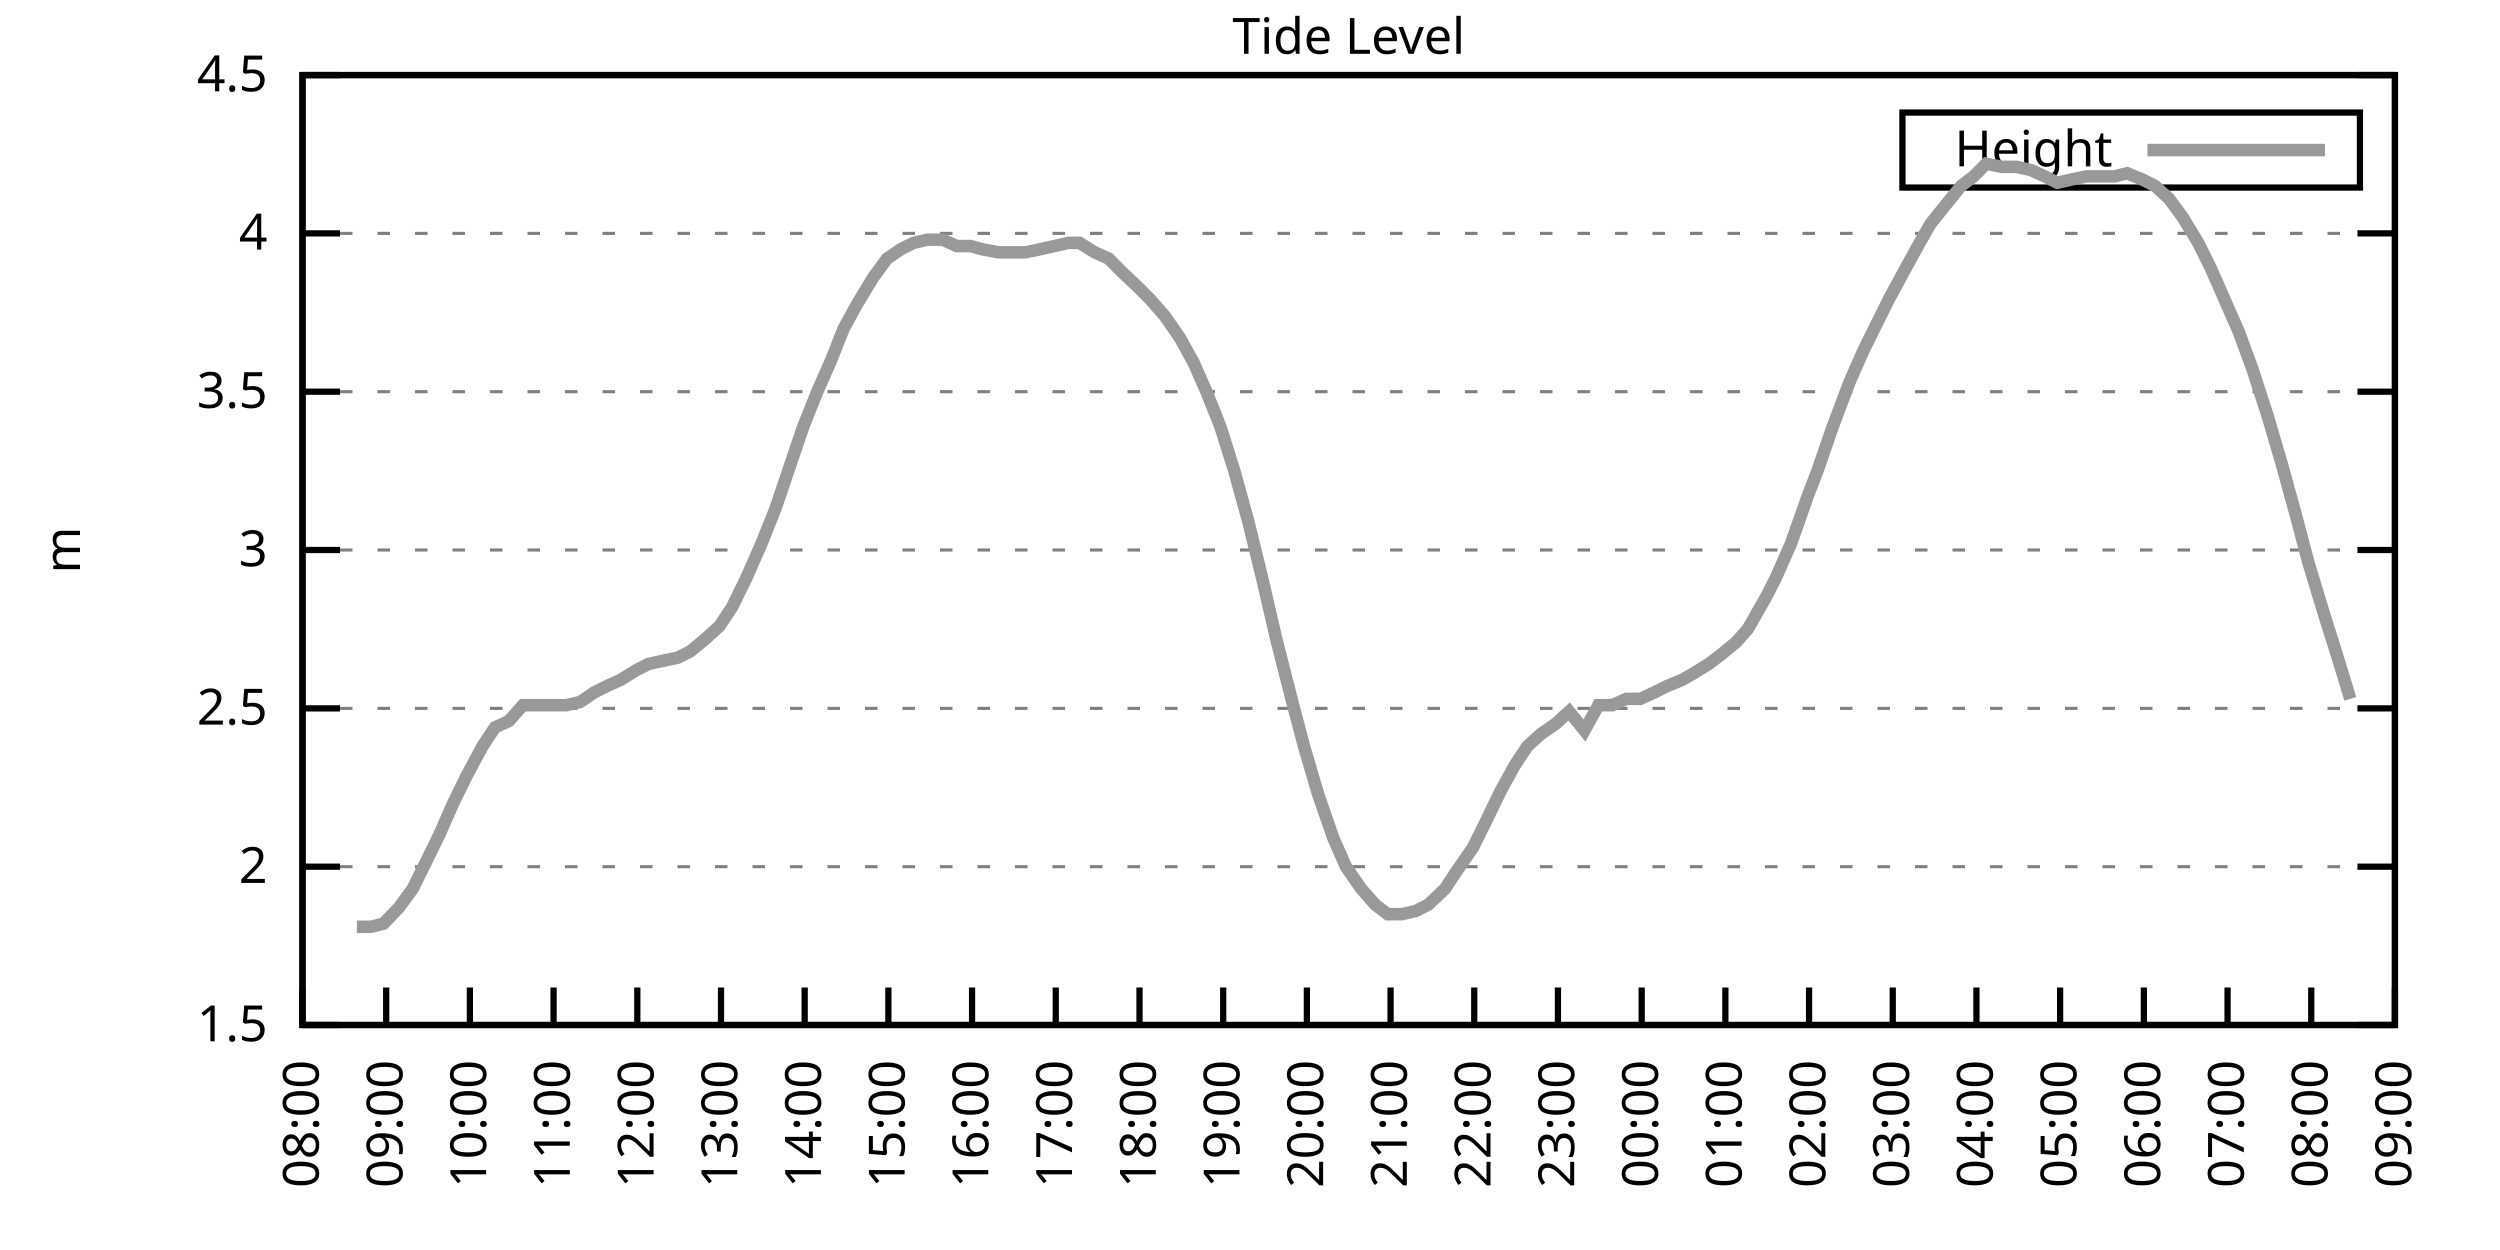
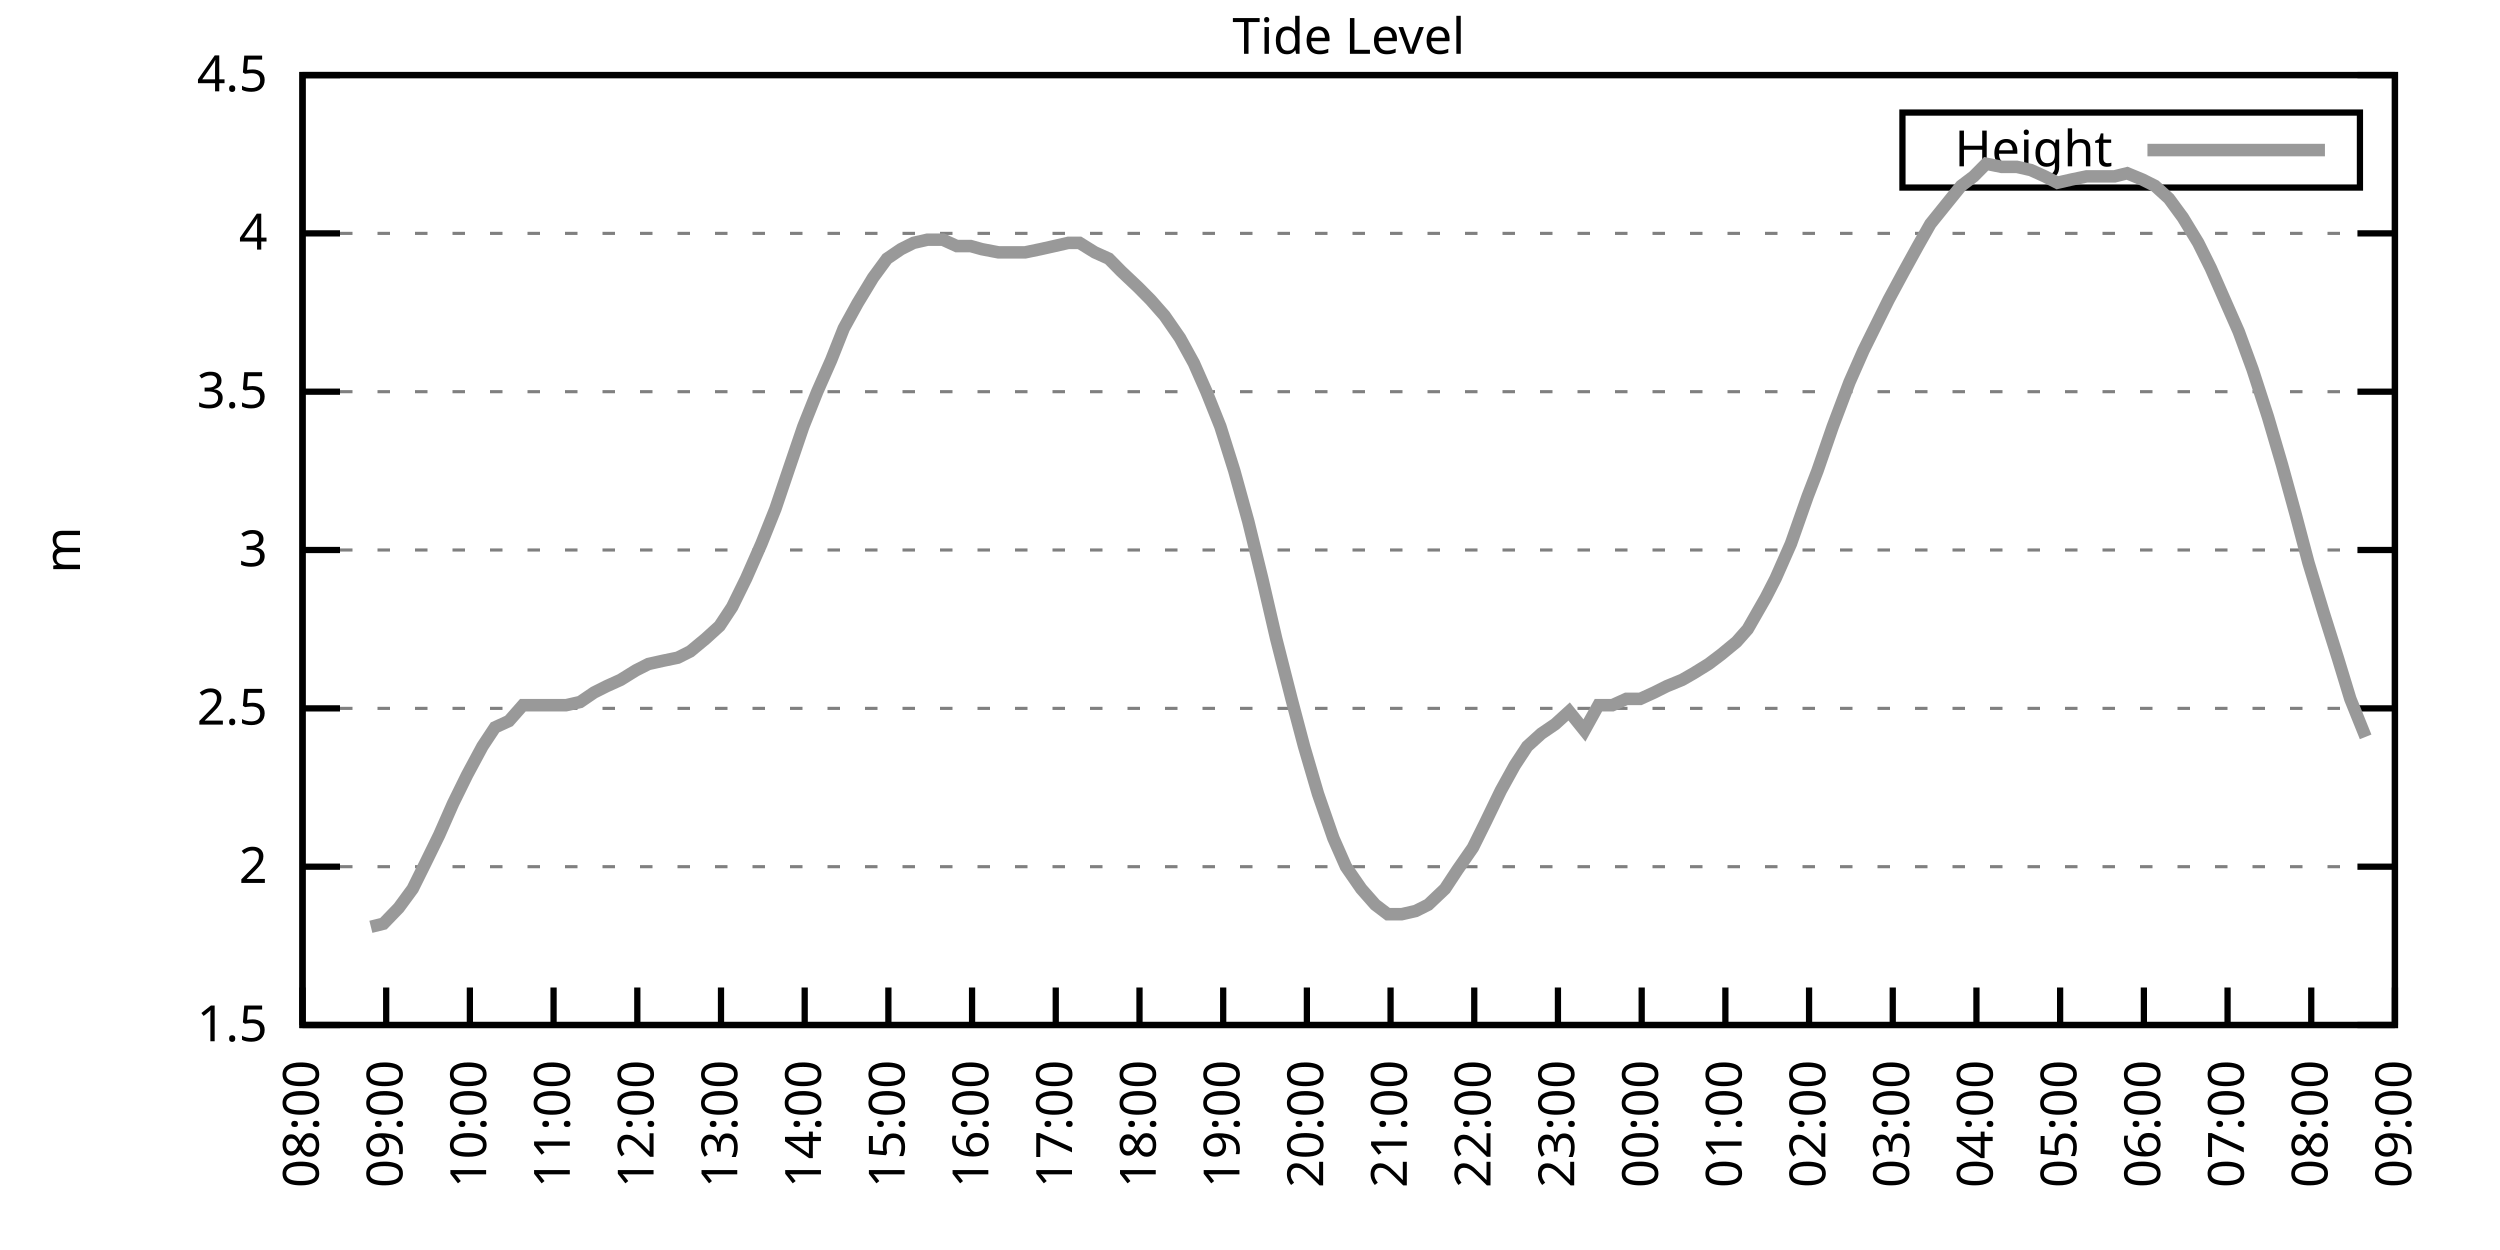
<svg xmlns="http://www.w3.org/2000/svg" xmlns:xlink="http://www.w3.org/1999/xlink" width="400" height="200" viewBox="0 0 400 200">
  <g id="gnuplot_canvas">
    <rect x="0" y="0" width="400" height="200" fill="none" />
    <defs>
      <circle id="gpDot" r="0.5" stroke-width="0.5" stroke="currentColor" />
      <path id="gpPt0" stroke-width="0.333" stroke="currentColor" d="M-1,0 h2 M0,-1 v2" />
      <path id="gpPt1" stroke-width="0.333" stroke="currentColor" d="M-1,-1 L1,1 M1,-1 L-1,1" />
      <path id="gpPt2" stroke-width="0.333" stroke="currentColor" d="M-1,0 L1,0 M0,-1 L0,1 M-1,-1 L1,1 M-1,1 L1,-1" />
      <rect id="gpPt3" stroke-width="0.333" stroke="currentColor" x="-1" y="-1" width="2" height="2" />
      <rect id="gpPt4" stroke-width="0.333" stroke="currentColor" fill="currentColor" x="-1" y="-1" width="2" height="2" />
      <circle id="gpPt5" stroke-width="0.333" stroke="currentColor" cx="0" cy="0" r="1" />
      <use xlink:href="#gpPt5" id="gpPt6" fill="currentColor" stroke="none" />
      <path id="gpPt7" stroke-width="0.333" stroke="currentColor" d="M0,-1.33 L-1.33,0.67 L1.33,0.67 z" />
      <use xlink:href="#gpPt7" id="gpPt8" fill="currentColor" stroke="none" />
      <use xlink:href="#gpPt7" id="gpPt9" stroke="currentColor" transform="rotate(180)" />
      <use xlink:href="#gpPt9" id="gpPt10" fill="currentColor" stroke="none" />
      <use xlink:href="#gpPt3" id="gpPt11" stroke="currentColor" transform="rotate(45)" />
      <use xlink:href="#gpPt11" id="gpPt12" fill="currentColor" stroke="none" />
      <path id="gpPt13" stroke-width="0.333" stroke="currentColor" d="M0,1.330 L1.265,0.411 L0.782,-1.067 L-0.782,-1.076 L-1.265,0.411 z" />
      <use xlink:href="#gpPt13" id="gpPt14" fill="currentColor" stroke="none" />
      <filter id="textbox" filterUnits="objectBoundingBox" x="0" y="0" height="1" width="1">
        <feFlood flood-color="white" flood-opacity="1" result="bgnd" />
        <feComposite in="SourceGraphic" in2="bgnd" operator="atop" />
      </filter>
      <filter id="greybox" filterUnits="objectBoundingBox" x="0" y="0" height="1" width="1">
        <feFlood flood-color="lightgrey" flood-opacity="1" result="grey" />
        <feComposite in="SourceGraphic" in2="grey" operator="atop" />
      </filter>
    </defs>
    <g fill="none" color="white" stroke="currentColor" stroke-width="1.00" stroke-linecap="butt" stroke-linejoin="miter">
</g>
    <g fill="none" color="black" stroke="currentColor" stroke-width="1.00" stroke-linecap="butt" stroke-linejoin="miter">
      <g stroke="none" shape-rendering="crispEdges">
        <polygon fill="rgb(255, 255, 255)" points="48.40,164.00 383.18,164.00 383.18,12.02 48.40,12.02 " />
      </g>
    </g>
    <g fill="none" color="black" stroke="currentColor" stroke-width="1.00" stroke-linecap="butt" stroke-linejoin="miter">
</g>
    <g fill="none" color="black" stroke="black" stroke-width="0.50" stroke-linecap="butt" stroke-linejoin="miter">
</g>
    <g fill="none" color="gray" stroke="currentColor" stroke-width="0.50" stroke-linecap="butt" stroke-linejoin="miter">
      <path stroke="gray" stroke-dasharray="2,4" class="gridline" d="M48.40,164.00 L383.19,164.00  " />
    </g>
    <g fill="none" color="gray" stroke="gray" stroke-width="1.00" stroke-linecap="butt" stroke-linejoin="miter">
</g>
    <g fill="none" color="black" stroke="currentColor" stroke-width="1.00" stroke-linecap="butt" stroke-linejoin="miter">
      <path stroke="black" d="M48.40,164.00 L54.40,164.00 M383.19,164.00 L377.19,164.00  " />
      <g transform="translate(42.80,166.60)" stroke="none" fill="black" font-family="Sans" font-size="8.00" text-anchor="end">
        <text>
          <tspan font-family="Sans"> 1.5</tspan>
        </text>
      </g>
    </g>
    <g fill="none" color="black" stroke="currentColor" stroke-width="1.00" stroke-linecap="butt" stroke-linejoin="miter">
</g>
    <g fill="none" color="black" stroke="black" stroke-width="0.50" stroke-linecap="butt" stroke-linejoin="miter">
</g>
    <g fill="none" color="gray" stroke="currentColor" stroke-width="0.50" stroke-linecap="butt" stroke-linejoin="miter">
      <path stroke="gray" stroke-dasharray="2,4" class="gridline" d="M48.40,138.67 L383.19,138.67  " />
    </g>
    <g fill="none" color="gray" stroke="gray" stroke-width="1.00" stroke-linecap="butt" stroke-linejoin="miter">
</g>
    <g fill="none" color="black" stroke="currentColor" stroke-width="1.00" stroke-linecap="butt" stroke-linejoin="miter">
      <path stroke="black" d="M48.40,138.67 L54.40,138.67 M383.19,138.67 L377.19,138.67  " />
      <g transform="translate(42.80,141.27)" stroke="none" fill="black" font-family="Sans" font-size="8.00" text-anchor="end">
        <text>
          <tspan font-family="Sans"> 2</tspan>
        </text>
      </g>
    </g>
    <g fill="none" color="black" stroke="currentColor" stroke-width="1.00" stroke-linecap="butt" stroke-linejoin="miter">
</g>
    <g fill="none" color="black" stroke="black" stroke-width="0.50" stroke-linecap="butt" stroke-linejoin="miter">
</g>
    <g fill="none" color="gray" stroke="currentColor" stroke-width="0.50" stroke-linecap="butt" stroke-linejoin="miter">
      <path stroke="gray" stroke-dasharray="2,4" class="gridline" d="M48.40,113.34 L383.19,113.34  " />
    </g>
    <g fill="none" color="gray" stroke="gray" stroke-width="1.00" stroke-linecap="butt" stroke-linejoin="miter">
</g>
    <g fill="none" color="black" stroke="currentColor" stroke-width="1.00" stroke-linecap="butt" stroke-linejoin="miter">
      <path stroke="black" d="M48.40,113.34 L54.40,113.34 M383.19,113.34 L377.19,113.34  " />
      <g transform="translate(42.80,115.94)" stroke="none" fill="black" font-family="Sans" font-size="8.00" text-anchor="end">
        <text>
          <tspan font-family="Sans"> 2.5</tspan>
        </text>
      </g>
    </g>
    <g fill="none" color="black" stroke="currentColor" stroke-width="1.00" stroke-linecap="butt" stroke-linejoin="miter">
</g>
    <g fill="none" color="black" stroke="black" stroke-width="0.50" stroke-linecap="butt" stroke-linejoin="miter">
</g>
    <g fill="none" color="gray" stroke="currentColor" stroke-width="0.50" stroke-linecap="butt" stroke-linejoin="miter">
      <path stroke="gray" stroke-dasharray="2,4" class="gridline" d="M48.40,88.00 L383.19,88.00  " />
    </g>
    <g fill="none" color="gray" stroke="gray" stroke-width="1.00" stroke-linecap="butt" stroke-linejoin="miter">
</g>
    <g fill="none" color="black" stroke="currentColor" stroke-width="1.00" stroke-linecap="butt" stroke-linejoin="miter">
      <path stroke="black" d="M48.40,88.00 L54.40,88.00 M383.19,88.00 L377.19,88.00  " />
      <g transform="translate(42.80,90.60)" stroke="none" fill="black" font-family="Sans" font-size="8.00" text-anchor="end">
        <text>
          <tspan font-family="Sans"> 3</tspan>
        </text>
      </g>
    </g>
    <g fill="none" color="black" stroke="currentColor" stroke-width="1.00" stroke-linecap="butt" stroke-linejoin="miter">
</g>
    <g fill="none" color="black" stroke="black" stroke-width="0.50" stroke-linecap="butt" stroke-linejoin="miter">
</g>
    <g fill="none" color="gray" stroke="currentColor" stroke-width="0.50" stroke-linecap="butt" stroke-linejoin="miter">
      <path stroke="gray" stroke-dasharray="2,4" class="gridline" d="M48.40,62.67 L383.19,62.67  " />
    </g>
    <g fill="none" color="gray" stroke="gray" stroke-width="1.00" stroke-linecap="butt" stroke-linejoin="miter">
</g>
    <g fill="none" color="black" stroke="currentColor" stroke-width="1.00" stroke-linecap="butt" stroke-linejoin="miter">
      <path stroke="black" d="M48.40,62.67 L54.40,62.67 M383.19,62.67 L377.19,62.67  " />
      <g transform="translate(42.80,65.27)" stroke="none" fill="black" font-family="Sans" font-size="8.00" text-anchor="end">
        <text>
          <tspan font-family="Sans"> 3.5</tspan>
        </text>
      </g>
    </g>
    <g fill="none" color="black" stroke="currentColor" stroke-width="1.00" stroke-linecap="butt" stroke-linejoin="miter">
</g>
    <g fill="none" color="black" stroke="black" stroke-width="0.50" stroke-linecap="butt" stroke-linejoin="miter">
</g>
    <g fill="none" color="gray" stroke="currentColor" stroke-width="0.50" stroke-linecap="butt" stroke-linejoin="miter">
      <path stroke="gray" stroke-dasharray="2,4" class="gridline" d="M48.40,37.34 L383.19,37.34  " />
    </g>
    <g fill="none" color="gray" stroke="gray" stroke-width="1.00" stroke-linecap="butt" stroke-linejoin="miter">
</g>
    <g fill="none" color="black" stroke="currentColor" stroke-width="1.00" stroke-linecap="butt" stroke-linejoin="miter">
      <path stroke="black" d="M48.40,37.34 L54.40,37.34 M383.19,37.34 L377.19,37.34  " />
      <g transform="translate(42.80,39.94)" stroke="none" fill="black" font-family="Sans" font-size="8.00" text-anchor="end">
        <text>
          <tspan font-family="Sans"> 4</tspan>
        </text>
      </g>
    </g>
    <g fill="none" color="black" stroke="currentColor" stroke-width="1.00" stroke-linecap="butt" stroke-linejoin="miter">
</g>
    <g fill="none" color="black" stroke="black" stroke-width="0.50" stroke-linecap="butt" stroke-linejoin="miter">
</g>
    <g fill="none" color="gray" stroke="currentColor" stroke-width="0.50" stroke-linecap="butt" stroke-linejoin="miter">
      <path stroke="gray" stroke-dasharray="2,4" class="gridline" d="M48.40,12.01 L383.19,12.01  " />
    </g>
    <g fill="none" color="gray" stroke="gray" stroke-width="1.00" stroke-linecap="butt" stroke-linejoin="miter">
</g>
    <g fill="none" color="black" stroke="currentColor" stroke-width="1.00" stroke-linecap="butt" stroke-linejoin="miter">
      <path stroke="black" d="M48.40,12.01 L54.40,12.01 M383.19,12.01 L377.19,12.01  " />
      <g transform="translate(42.80,14.61)" stroke="none" fill="black" font-family="Sans" font-size="8.00" text-anchor="end">
        <text>
          <tspan font-family="Sans"> 4.5</tspan>
        </text>
      </g>
    </g>
    <g fill="none" color="black" stroke="currentColor" stroke-width="1.00" stroke-linecap="butt" stroke-linejoin="miter">
      <path stroke="black" d="M48.40,164.00 L48.40,158.00  " />
      <g transform="translate(51.00,169.60) rotate(270.00)" stroke="none" fill="black" font-family="Sans" font-size="8.00" text-anchor="end">
        <text>
          <tspan font-family="Sans">08:00</tspan>
        </text>
      </g>
    </g>
    <g fill="none" color="black" stroke="currentColor" stroke-width="1.00" stroke-linecap="butt" stroke-linejoin="miter">
      <path stroke="black" d="M61.79,164.00 L61.79,158.00  " />
      <g transform="translate(64.39,169.60) rotate(270.00)" stroke="none" fill="black" font-family="Sans" font-size="8.00" text-anchor="end">
        <text>
          <tspan font-family="Sans">09:00</tspan>
        </text>
      </g>
    </g>
    <g fill="none" color="black" stroke="currentColor" stroke-width="1.00" stroke-linecap="butt" stroke-linejoin="miter">
      <path stroke="black" d="M75.18,164.00 L75.18,158.00  " />
      <g transform="translate(77.78,169.60) rotate(270.00)" stroke="none" fill="black" font-family="Sans" font-size="8.00" text-anchor="end">
        <text>
          <tspan font-family="Sans">10:00</tspan>
        </text>
      </g>
    </g>
    <g fill="none" color="black" stroke="currentColor" stroke-width="1.00" stroke-linecap="butt" stroke-linejoin="miter">
      <path stroke="black" d="M88.57,164.00 L88.57,158.00  " />
      <g transform="translate(91.17,169.60) rotate(270.00)" stroke="none" fill="black" font-family="Sans" font-size="8.00" text-anchor="end">
        <text>
          <tspan font-family="Sans">11:00</tspan>
        </text>
      </g>
    </g>
    <g fill="none" color="black" stroke="currentColor" stroke-width="1.00" stroke-linecap="butt" stroke-linejoin="miter">
      <path stroke="black" d="M101.97,164.00 L101.97,158.00  " />
      <g transform="translate(104.57,169.60) rotate(270.00)" stroke="none" fill="black" font-family="Sans" font-size="8.00" text-anchor="end">
        <text>
          <tspan font-family="Sans">12:00</tspan>
        </text>
      </g>
    </g>
    <g fill="none" color="black" stroke="currentColor" stroke-width="1.00" stroke-linecap="butt" stroke-linejoin="miter">
      <path stroke="black" d="M115.36,164.00 L115.36,158.00  " />
      <g transform="translate(117.96,169.60) rotate(270.00)" stroke="none" fill="black" font-family="Sans" font-size="8.00" text-anchor="end">
        <text>
          <tspan font-family="Sans">13:00</tspan>
        </text>
      </g>
    </g>
    <g fill="none" color="black" stroke="currentColor" stroke-width="1.00" stroke-linecap="butt" stroke-linejoin="miter">
      <path stroke="black" d="M128.75,164.00 L128.75,158.00  " />
      <g transform="translate(131.35,169.60) rotate(270.00)" stroke="none" fill="black" font-family="Sans" font-size="8.00" text-anchor="end">
        <text>
          <tspan font-family="Sans">14:00</tspan>
        </text>
      </g>
    </g>
    <g fill="none" color="black" stroke="currentColor" stroke-width="1.00" stroke-linecap="butt" stroke-linejoin="miter">
      <path stroke="black" d="M142.14,164.00 L142.14,158.00  " />
      <g transform="translate(144.74,169.60) rotate(270.00)" stroke="none" fill="black" font-family="Sans" font-size="8.00" text-anchor="end">
        <text>
          <tspan font-family="Sans">15:00</tspan>
        </text>
      </g>
    </g>
    <g fill="none" color="black" stroke="currentColor" stroke-width="1.00" stroke-linecap="butt" stroke-linejoin="miter">
      <path stroke="black" d="M155.53,164.00 L155.53,158.00  " />
      <g transform="translate(158.13,169.60) rotate(270.00)" stroke="none" fill="black" font-family="Sans" font-size="8.00" text-anchor="end">
        <text>
          <tspan font-family="Sans">16:00</tspan>
        </text>
      </g>
    </g>
    <g fill="none" color="black" stroke="currentColor" stroke-width="1.00" stroke-linecap="butt" stroke-linejoin="miter">
      <path stroke="black" d="M168.92,164.00 L168.92,158.00  " />
      <g transform="translate(171.52,169.60) rotate(270.00)" stroke="none" fill="black" font-family="Sans" font-size="8.00" text-anchor="end">
        <text>
          <tspan font-family="Sans">17:00</tspan>
        </text>
      </g>
    </g>
    <g fill="none" color="black" stroke="currentColor" stroke-width="1.00" stroke-linecap="butt" stroke-linejoin="miter">
      <path stroke="black" d="M182.32,164.00 L182.32,158.00  " />
      <g transform="translate(184.92,169.60) rotate(270.00)" stroke="none" fill="black" font-family="Sans" font-size="8.00" text-anchor="end">
        <text>
          <tspan font-family="Sans">18:00</tspan>
        </text>
      </g>
    </g>
    <g fill="none" color="black" stroke="currentColor" stroke-width="1.00" stroke-linecap="butt" stroke-linejoin="miter">
      <path stroke="black" d="M195.71,164.00 L195.71,158.00  " />
      <g transform="translate(198.31,169.60) rotate(270.00)" stroke="none" fill="black" font-family="Sans" font-size="8.00" text-anchor="end">
        <text>
          <tspan font-family="Sans">19:00</tspan>
        </text>
      </g>
    </g>
    <g fill="none" color="black" stroke="currentColor" stroke-width="1.00" stroke-linecap="butt" stroke-linejoin="miter">
      <path stroke="black" d="M209.10,164.00 L209.10,158.00  " />
      <g transform="translate(211.70,169.60) rotate(270.00)" stroke="none" fill="black" font-family="Sans" font-size="8.00" text-anchor="end">
        <text>
          <tspan font-family="Sans">20:00</tspan>
        </text>
      </g>
    </g>
    <g fill="none" color="black" stroke="currentColor" stroke-width="1.00" stroke-linecap="butt" stroke-linejoin="miter">
      <path stroke="black" d="M222.49,164.00 L222.49,158.00  " />
      <g transform="translate(225.09,169.60) rotate(270.00)" stroke="none" fill="black" font-family="Sans" font-size="8.00" text-anchor="end">
        <text>
          <tspan font-family="Sans">21:00</tspan>
        </text>
      </g>
    </g>
    <g fill="none" color="black" stroke="currentColor" stroke-width="1.00" stroke-linecap="butt" stroke-linejoin="miter">
      <path stroke="black" d="M235.88,164.00 L235.88,158.00  " />
      <g transform="translate(238.48,169.60) rotate(270.00)" stroke="none" fill="black" font-family="Sans" font-size="8.00" text-anchor="end">
        <text>
          <tspan font-family="Sans">22:00</tspan>
        </text>
      </g>
    </g>
    <g fill="none" color="black" stroke="currentColor" stroke-width="1.00" stroke-linecap="butt" stroke-linejoin="miter">
      <path stroke="black" d="M249.27,164.00 L249.27,158.00  " />
      <g transform="translate(251.87,169.60) rotate(270.00)" stroke="none" fill="black" font-family="Sans" font-size="8.00" text-anchor="end">
        <text>
          <tspan font-family="Sans">23:00</tspan>
        </text>
      </g>
    </g>
    <g fill="none" color="black" stroke="currentColor" stroke-width="1.00" stroke-linecap="butt" stroke-linejoin="miter">
      <path stroke="black" d="M262.67,164.00 L262.67,158.00  " />
      <g transform="translate(265.27,169.60) rotate(270.00)" stroke="none" fill="black" font-family="Sans" font-size="8.00" text-anchor="end">
        <text>
          <tspan font-family="Sans">00:00</tspan>
        </text>
      </g>
    </g>
    <g fill="none" color="black" stroke="currentColor" stroke-width="1.00" stroke-linecap="butt" stroke-linejoin="miter">
      <path stroke="black" d="M276.06,164.00 L276.06,158.00  " />
      <g transform="translate(278.66,169.60) rotate(270.00)" stroke="none" fill="black" font-family="Sans" font-size="8.00" text-anchor="end">
        <text>
          <tspan font-family="Sans">01:00</tspan>
        </text>
      </g>
    </g>
    <g fill="none" color="black" stroke="currentColor" stroke-width="1.00" stroke-linecap="butt" stroke-linejoin="miter">
      <path stroke="black" d="M289.45,164.00 L289.45,158.00  " />
      <g transform="translate(292.05,169.60) rotate(270.00)" stroke="none" fill="black" font-family="Sans" font-size="8.00" text-anchor="end">
        <text>
          <tspan font-family="Sans">02:00</tspan>
        </text>
      </g>
    </g>
    <g fill="none" color="black" stroke="currentColor" stroke-width="1.00" stroke-linecap="butt" stroke-linejoin="miter">
      <path stroke="black" d="M302.84,164.00 L302.84,158.00  " />
      <g transform="translate(305.44,169.60) rotate(270.00)" stroke="none" fill="black" font-family="Sans" font-size="8.00" text-anchor="end">
        <text>
          <tspan font-family="Sans">03:00</tspan>
        </text>
      </g>
    </g>
    <g fill="none" color="black" stroke="currentColor" stroke-width="1.00" stroke-linecap="butt" stroke-linejoin="miter">
      <path stroke="black" d="M316.23,164.00 L316.23,158.00  " />
      <g transform="translate(318.83,169.60) rotate(270.00)" stroke="none" fill="black" font-family="Sans" font-size="8.00" text-anchor="end">
        <text>
          <tspan font-family="Sans">04:00</tspan>
        </text>
      </g>
    </g>
    <g fill="none" color="black" stroke="currentColor" stroke-width="1.00" stroke-linecap="butt" stroke-linejoin="miter">
      <path stroke="black" d="M329.62,164.00 L329.62,158.00  " />
      <g transform="translate(332.22,169.60) rotate(270.00)" stroke="none" fill="black" font-family="Sans" font-size="8.00" text-anchor="end">
        <text>
          <tspan font-family="Sans">05:00</tspan>
        </text>
      </g>
    </g>
    <g fill="none" color="black" stroke="currentColor" stroke-width="1.00" stroke-linecap="butt" stroke-linejoin="miter">
      <path stroke="black" d="M343.02,164.00 L343.02,158.00  " />
      <g transform="translate(345.62,169.60) rotate(270.00)" stroke="none" fill="black" font-family="Sans" font-size="8.00" text-anchor="end">
        <text>
          <tspan font-family="Sans">06:00</tspan>
        </text>
      </g>
    </g>
    <g fill="none" color="black" stroke="currentColor" stroke-width="1.00" stroke-linecap="butt" stroke-linejoin="miter">
      <path stroke="black" d="M356.41,164.00 L356.41,158.00  " />
      <g transform="translate(359.01,169.60) rotate(270.00)" stroke="none" fill="black" font-family="Sans" font-size="8.00" text-anchor="end">
        <text>
          <tspan font-family="Sans">07:00</tspan>
        </text>
      </g>
    </g>
    <g fill="none" color="black" stroke="currentColor" stroke-width="1.00" stroke-linecap="butt" stroke-linejoin="miter">
      <path stroke="black" d="M369.80,164.00 L369.80,158.00  " />
      <g transform="translate(372.40,169.60) rotate(270.00)" stroke="none" fill="black" font-family="Sans" font-size="8.00" text-anchor="end">
        <text>
          <tspan font-family="Sans">08:00</tspan>
        </text>
      </g>
    </g>
    <g fill="none" color="black" stroke="currentColor" stroke-width="1.00" stroke-linecap="butt" stroke-linejoin="miter">
      <path stroke="black" d="M383.19,164.00 L383.19,158.00  " />
      <g transform="translate(385.79,169.60) rotate(270.00)" stroke="none" fill="black" font-family="Sans" font-size="8.00" text-anchor="end">
        <text>
          <tspan font-family="Sans">09:00</tspan>
        </text>
      </g>
    </g>
    <g fill="none" color="black" stroke="currentColor" stroke-width="1.00" stroke-linecap="butt" stroke-linejoin="miter">
</g>
    <g fill="none" color="black" stroke="currentColor" stroke-width="1.00" stroke-linecap="butt" stroke-linejoin="miter">
      <path stroke="black" d="M48.40,12.01 L48.40,164.00 L383.19,164.00 L383.19,12.01 L48.40,12.01 Z  " />
    </g>
    <g fill="none" color="black" stroke="currentColor" stroke-width="1.00" stroke-linecap="butt" stroke-linejoin="miter">
</g>
    <g fill="none" color="black" stroke="currentColor" stroke-width="1.00" stroke-linecap="butt" stroke-linejoin="miter">
      <path stroke="black" d="M304.39,30.01 L304.39,18.01 L377.59,18.01 L377.59,30.01 L304.39,30.01 Z  " />
    </g>
    <g id="Tide_level_plot_1">
      <g fill="none" color="white" stroke="black" stroke-width="2.00" stroke-linecap="butt" stroke-linejoin="miter">
</g>
      <g fill="none" color="black" stroke="currentColor" stroke-width="2.00" stroke-linecap="butt" stroke-linejoin="miter">
        <g transform="translate(337.99,26.61)" stroke="none" fill="black" font-family="Sans" font-size="8.00" text-anchor="end">
          <text>
            <tspan font-family="Sans">Height</tspan>
          </text>
        </g>
      </g>
      <g fill="none" color="black" stroke="currentColor" stroke-width="2.00" stroke-linecap="butt" stroke-linejoin="miter">
-         <path stroke="rgb(153, 153, 153)" d="M343.59,24.01 L371.99,24.01 M57.10,148.29 L59.34,148.29 L61.35,147.79 L63.80,145.25 L66.03,142.21 L68.04,138.16   L70.27,133.60 L72.50,128.54 L74.74,123.98 L77.19,119.42 L79.20,116.38 L81.43,115.36 L83.66,112.83 L85.90,112.83   L88.13,112.83 L90.58,112.83 L92.82,112.32 L95.05,110.80 L97.06,109.79 L99.29,108.78 L101.74,107.26 L103.75,106.24   L105.98,105.74 L108.44,105.23 L110.45,104.22 L112.90,102.19 L115.13,100.16 L117.14,97.12 L119.38,92.56 L121.83,86.99   L124.06,81.42 L126.29,74.83 L128.53,68.25 L130.76,62.67 L132.99,57.61 L135.00,52.54 L137.23,48.49 L139.69,44.43   L141.92,41.39 L144.15,39.87 L146.16,38.86 L148.39,38.35 L150.85,38.35 L153.08,39.37 L155.31,39.37 L157.10,39.87   L159.77,40.38 L161.78,40.38 L164.01,40.38 L166.47,39.87 L168.70,39.37 L170.93,38.86 L172.72,38.86 L175.17,40.38   L177.41,41.39 L179.41,43.42 L182.09,45.95 L184.10,47.98 L186.33,50.51 L188.79,54.06 L191.02,58.11 L193.03,62.67   L195.26,68.25 L197.49,75.34 L199.73,83.45 L201.96,92.56 L204.19,102.19 L206.64,111.82 L208.65,119.42 L210.88,127.02   L213.34,134.11 L215.35,138.67 L217.80,142.21 L220.04,144.75 L222.04,146.27 L224.28,146.27 L226.51,145.76 L228.52,144.75   L231.20,142.21 L233.20,139.17 L235.66,135.63 L237.67,131.58 L240.12,126.51 L242.36,122.46 L244.36,119.42 L246.60,117.39   L248.83,115.87 L251.06,113.84 L253.51,116.88 L255.75,112.83 L257.98,112.83 L260.21,111.82 L262.44,111.82 L264.67,110.80   L266.68,109.79 L269.14,108.78 L270.92,107.76 L273.38,106.24 L275.39,104.72 L277.84,102.70 L279.63,100.67 L282.53,95.60   L284.09,92.56 L286.55,86.99 L289.23,79.39 L290.79,75.34 L293.24,68.25 L295.92,61.15 L298.15,56.09 L300.16,52.03   L302.17,47.98 L304.63,43.42 L306.86,39.37 L308.87,35.82 L311.32,32.78 L313.78,29.74 L315.79,28.22 L317.79,26.20   L320.25,26.70 L322.70,26.70 L324.94,27.21 L327.17,28.22 L329.18,29.24 L331.41,28.73 L333.86,28.22 L336.10,28.22   L338.33,28.22 L340.34,27.72 L342.79,28.73 L344.80,29.74 L347.03,31.77 L349.26,34.81 L351.72,38.86 L353.73,42.91   L356.18,48.49 L358.19,53.05 L360.42,59.13 L362.88,66.73 L365.11,74.33 L367.34,82.43 L369.35,90.03 L371.81,98.14   L374.04,105.23 L376.05,111.82  " />
+         <path stroke="rgb(153, 153, 153)" d="M343.59,24.01 L371.99,24.01 M59.34,148.29 L61.35,147.79 L63.80,145.25 L66.03,142.21 L68.04,138.16 L70.27,133.60   L72.50,128.54 L74.74,123.98 L77.19,119.42 L79.20,116.38 L81.43,115.36 L83.66,112.83 L85.90,112.83 L88.13,112.83   L90.58,112.83 L92.82,112.32 L95.05,110.80 L97.06,109.79 L99.29,108.78 L101.74,107.26 L103.75,106.24 L105.98,105.74   L108.44,105.23 L110.45,104.22 L112.90,102.19 L115.13,100.16 L117.14,97.12 L119.38,92.56 L121.83,86.99 L124.06,81.42   L126.29,74.83 L128.53,68.25 L130.76,62.67 L132.99,57.61 L135.00,52.54 L137.23,48.49 L139.69,44.43 L141.92,41.39   L144.15,39.87 L146.16,38.86 L148.39,38.35 L150.85,38.35 L153.08,39.37 L155.31,39.37 L157.10,39.87 L159.77,40.38   L161.78,40.38 L164.01,40.38 L166.47,39.87 L168.70,39.37 L170.93,38.86 L172.72,38.86 L175.17,40.38 L177.41,41.39   L179.41,43.42 L182.09,45.95 L184.10,47.98 L186.33,50.51 L188.79,54.06 L191.02,58.11 L193.03,62.67 L195.26,68.25   L197.49,75.34 L199.73,83.45 L201.96,92.56 L204.19,102.19 L206.64,111.82 L208.65,119.42 L210.88,127.02 L213.34,134.11   L215.35,138.67 L217.80,142.21 L220.04,144.75 L222.04,146.27 L224.28,146.27 L226.51,145.76 L228.52,144.75 L231.20,142.21   L233.20,139.17 L235.66,135.63 L237.67,131.58 L240.12,126.51 L242.36,122.46 L244.36,119.42 L246.60,117.39 L248.83,115.87   L251.06,113.84 L253.51,116.88 L255.75,112.83 L257.98,112.83 L260.21,111.82 L262.44,111.82 L264.67,110.80 L266.68,109.79   L269.14,108.78 L270.92,107.76 L273.38,106.24 L275.39,104.72 L277.84,102.70 L279.63,100.67 L282.53,95.60 L284.09,92.56   L286.55,86.99 L289.23,79.39 L290.79,75.34 L293.24,68.25 L295.92,61.15 L298.15,56.09 L300.16,52.03 L302.17,47.98   L304.63,43.42 L306.86,39.37 L308.87,35.82 L311.32,32.78 L313.78,29.74 L315.79,28.22 L317.79,26.20 L320.25,26.70   L322.70,26.70 L324.94,27.21 L327.17,28.22 L329.18,29.24 L331.41,28.73 L333.86,28.22 L336.10,28.22 L338.33,28.22   L340.34,27.72 L342.79,28.73 L344.80,29.74 L347.03,31.77 L349.26,34.81 L351.72,38.86 L353.73,42.91 L356.18,48.49   L358.19,53.05 L360.42,59.13 L362.88,66.73 L365.11,74.33 L367.34,82.43 L369.35,90.03 L371.81,98.14 L374.04,105.23   L376.05,111.82 L378.50,117.90  " />
      </g>
    </g>
    <g fill="none" color="black" stroke="currentColor" stroke-width="2.00" stroke-linecap="butt" stroke-linejoin="miter">
</g>
    <g fill="none" color="black" stroke="black" stroke-width="1.00" stroke-linecap="butt" stroke-linejoin="miter">
</g>
    <g fill="none" color="black" stroke="currentColor" stroke-width="1.00" stroke-linecap="butt" stroke-linejoin="miter">
      <path stroke="black" d="M48.40,12.01 L48.40,164.00 L383.19,164.00 L383.19,12.01 L48.40,12.01 Z  " />
      <g transform="translate(12.80,88.01) rotate(270.00)" stroke="none" fill="black" font-family="Sans" font-size="8.00" text-anchor="middle">
        <text>
          <tspan font-family="Sans">m</tspan>
        </text>
      </g>
    </g>
    <g fill="none" color="black" stroke="currentColor" stroke-width="1.00" stroke-linecap="butt" stroke-linejoin="miter">
</g>
    <g fill="none" color="black" stroke="currentColor" stroke-width="1.00" stroke-linecap="butt" stroke-linejoin="miter">
      <g transform="translate(215.79,8.61)" stroke="none" fill="black" font-family="Sans" font-size="8.00" text-anchor="middle">
        <text>
          <tspan font-family="Sans">Tide Level</tspan>
        </text>
      </g>
    </g>
    <g fill="none" color="black" stroke="currentColor" stroke-width="1.00" stroke-linecap="butt" stroke-linejoin="miter">
</g>
  </g>
</svg>
